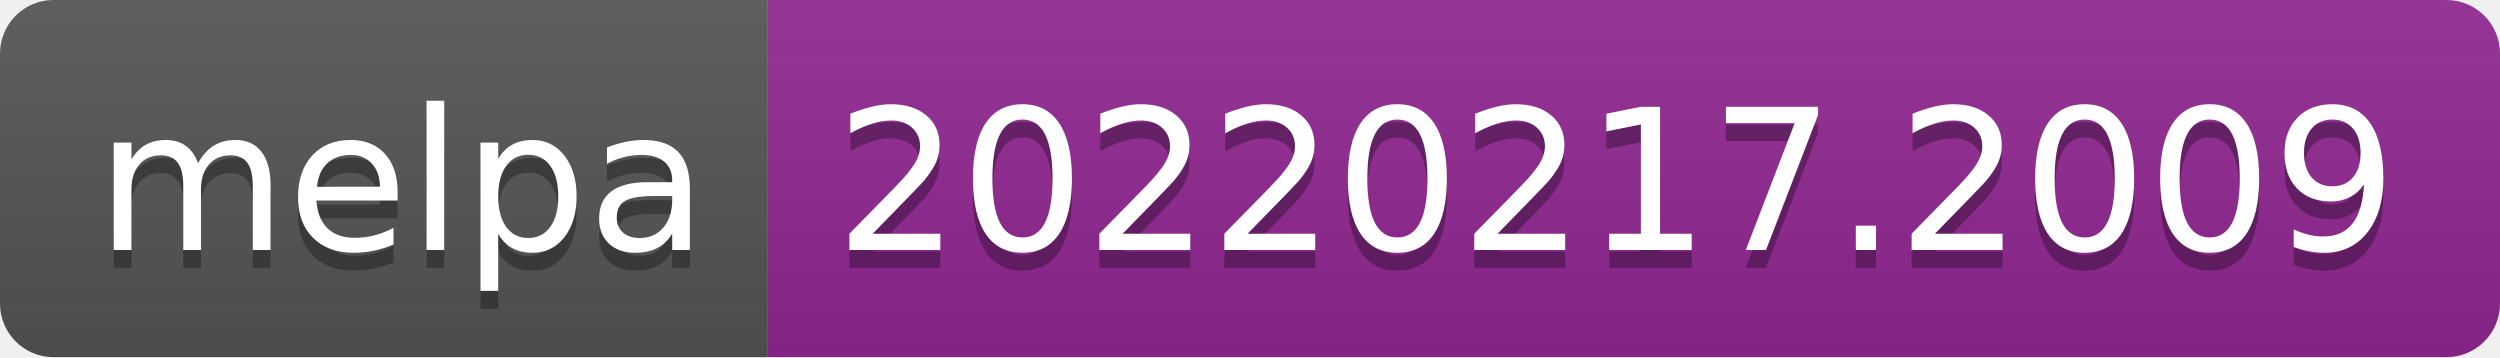
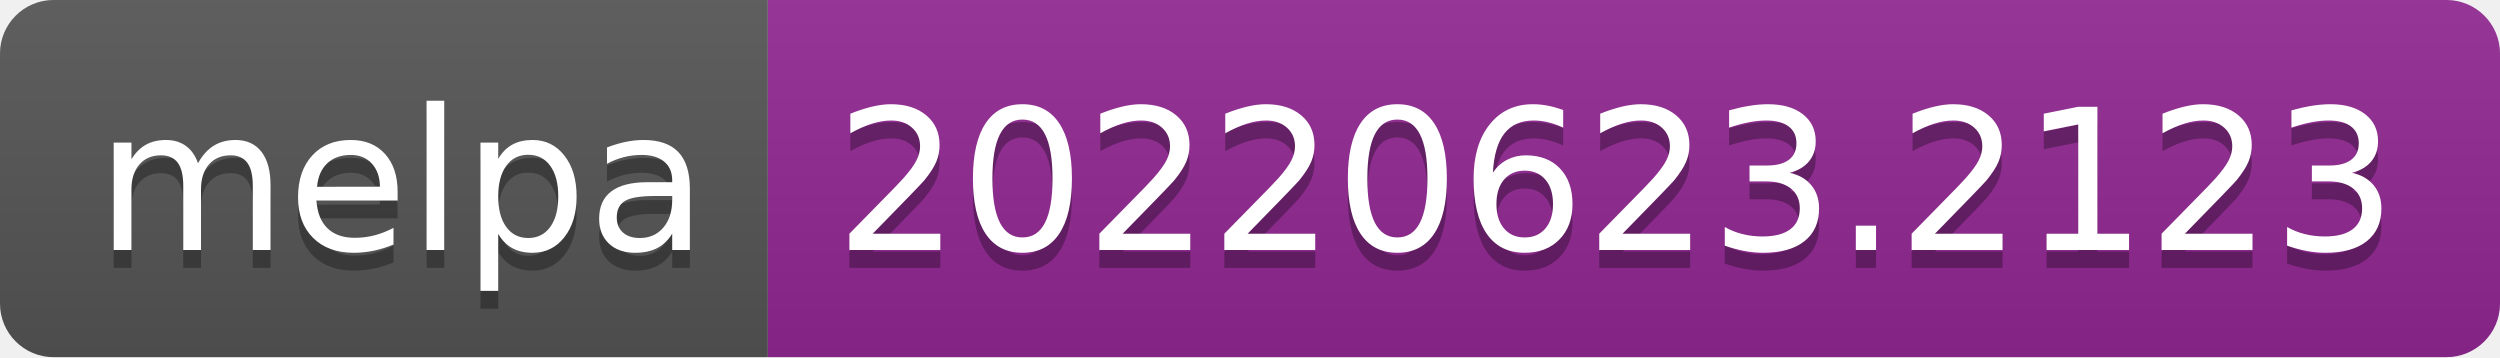
- <svg xmlns="http://www.w3.org/2000/svg" width="140" height="20" role="img" aria-label="melpa: 20220217.2009">
+ <svg xmlns="http://www.w3.org/2000/svg" width="140" height="20" role="img" aria-label="melpa: 20220623.2123">
  <linearGradient id="s" x2="0" y2="100%">
    <stop offset="0" stop-color="#bbb" stop-opacity=".1" />
    <stop offset="1" stop-opacity=".1" />
  </linearGradient>
  <clipPath id="r">
    <rect width="140" height="20" rx="3" fill="#fff" />
  </clipPath>
  <g clip-path="url(#r)">
    <rect width="43" height="20" fill="#555" />
    <rect x="43" width="97" height="20" fill="#922793" />
    <rect width="140" height="20" fill="url(#s)" />
  </g>
  <g fill="#fff" text-anchor="middle" font-family="Verdana,Geneva,DejaVu Sans,sans-serif" text-rendering="geometricPrecision" font-size="110">
    <text aria-hidden="true" x="225" y="150" fill="#010101" fill-opacity=".3" transform="scale(.1)" textLength="330">melpa</text>
    <text x="225" y="140" transform="scale(.1)" fill="#fff" textLength="330">melpa</text>
-     <text aria-hidden="true" x="905" y="150" fill="#010101" fill-opacity=".3" transform="scale(.1)" textLength="870">20220217.2009</text>
-     <text x="905" y="140" transform="scale(.1)" fill="#fff" textLength="870">20220217.2009</text>
+     <text aria-hidden="true" x="905" y="150" fill="#010101" fill-opacity=".3" transform="scale(.1)" textLength="870">20220623.2123</text>
+     <text x="905" y="140" transform="scale(.1)" fill="#fff" textLength="870">20220623.2123</text>
  </g>
</svg>
